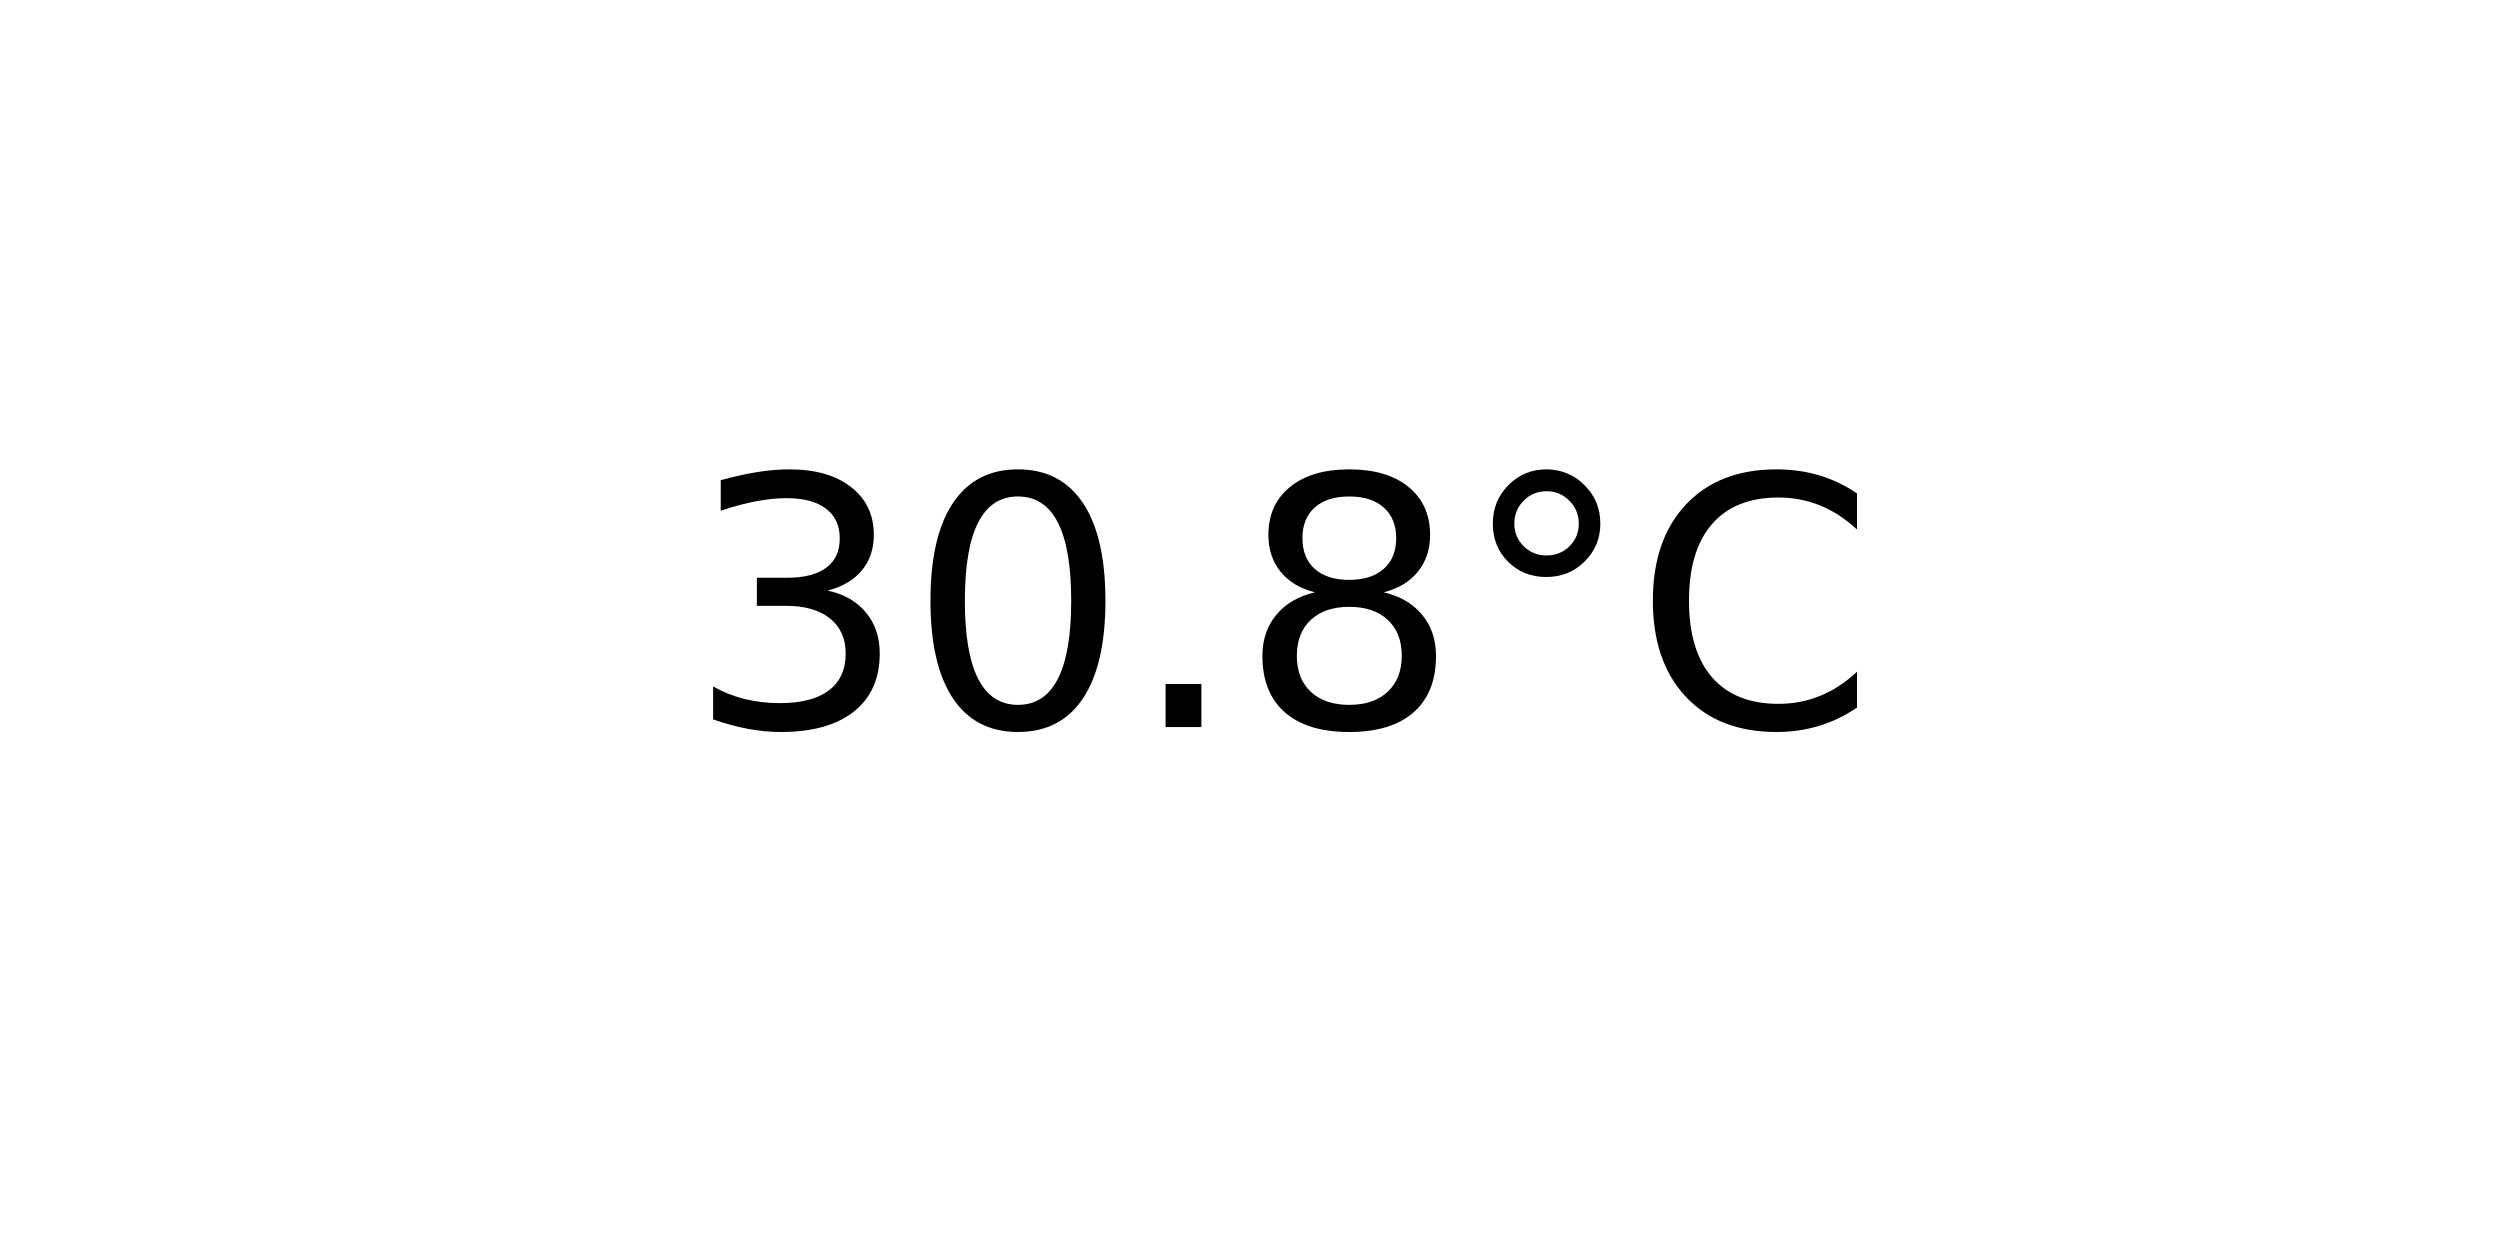
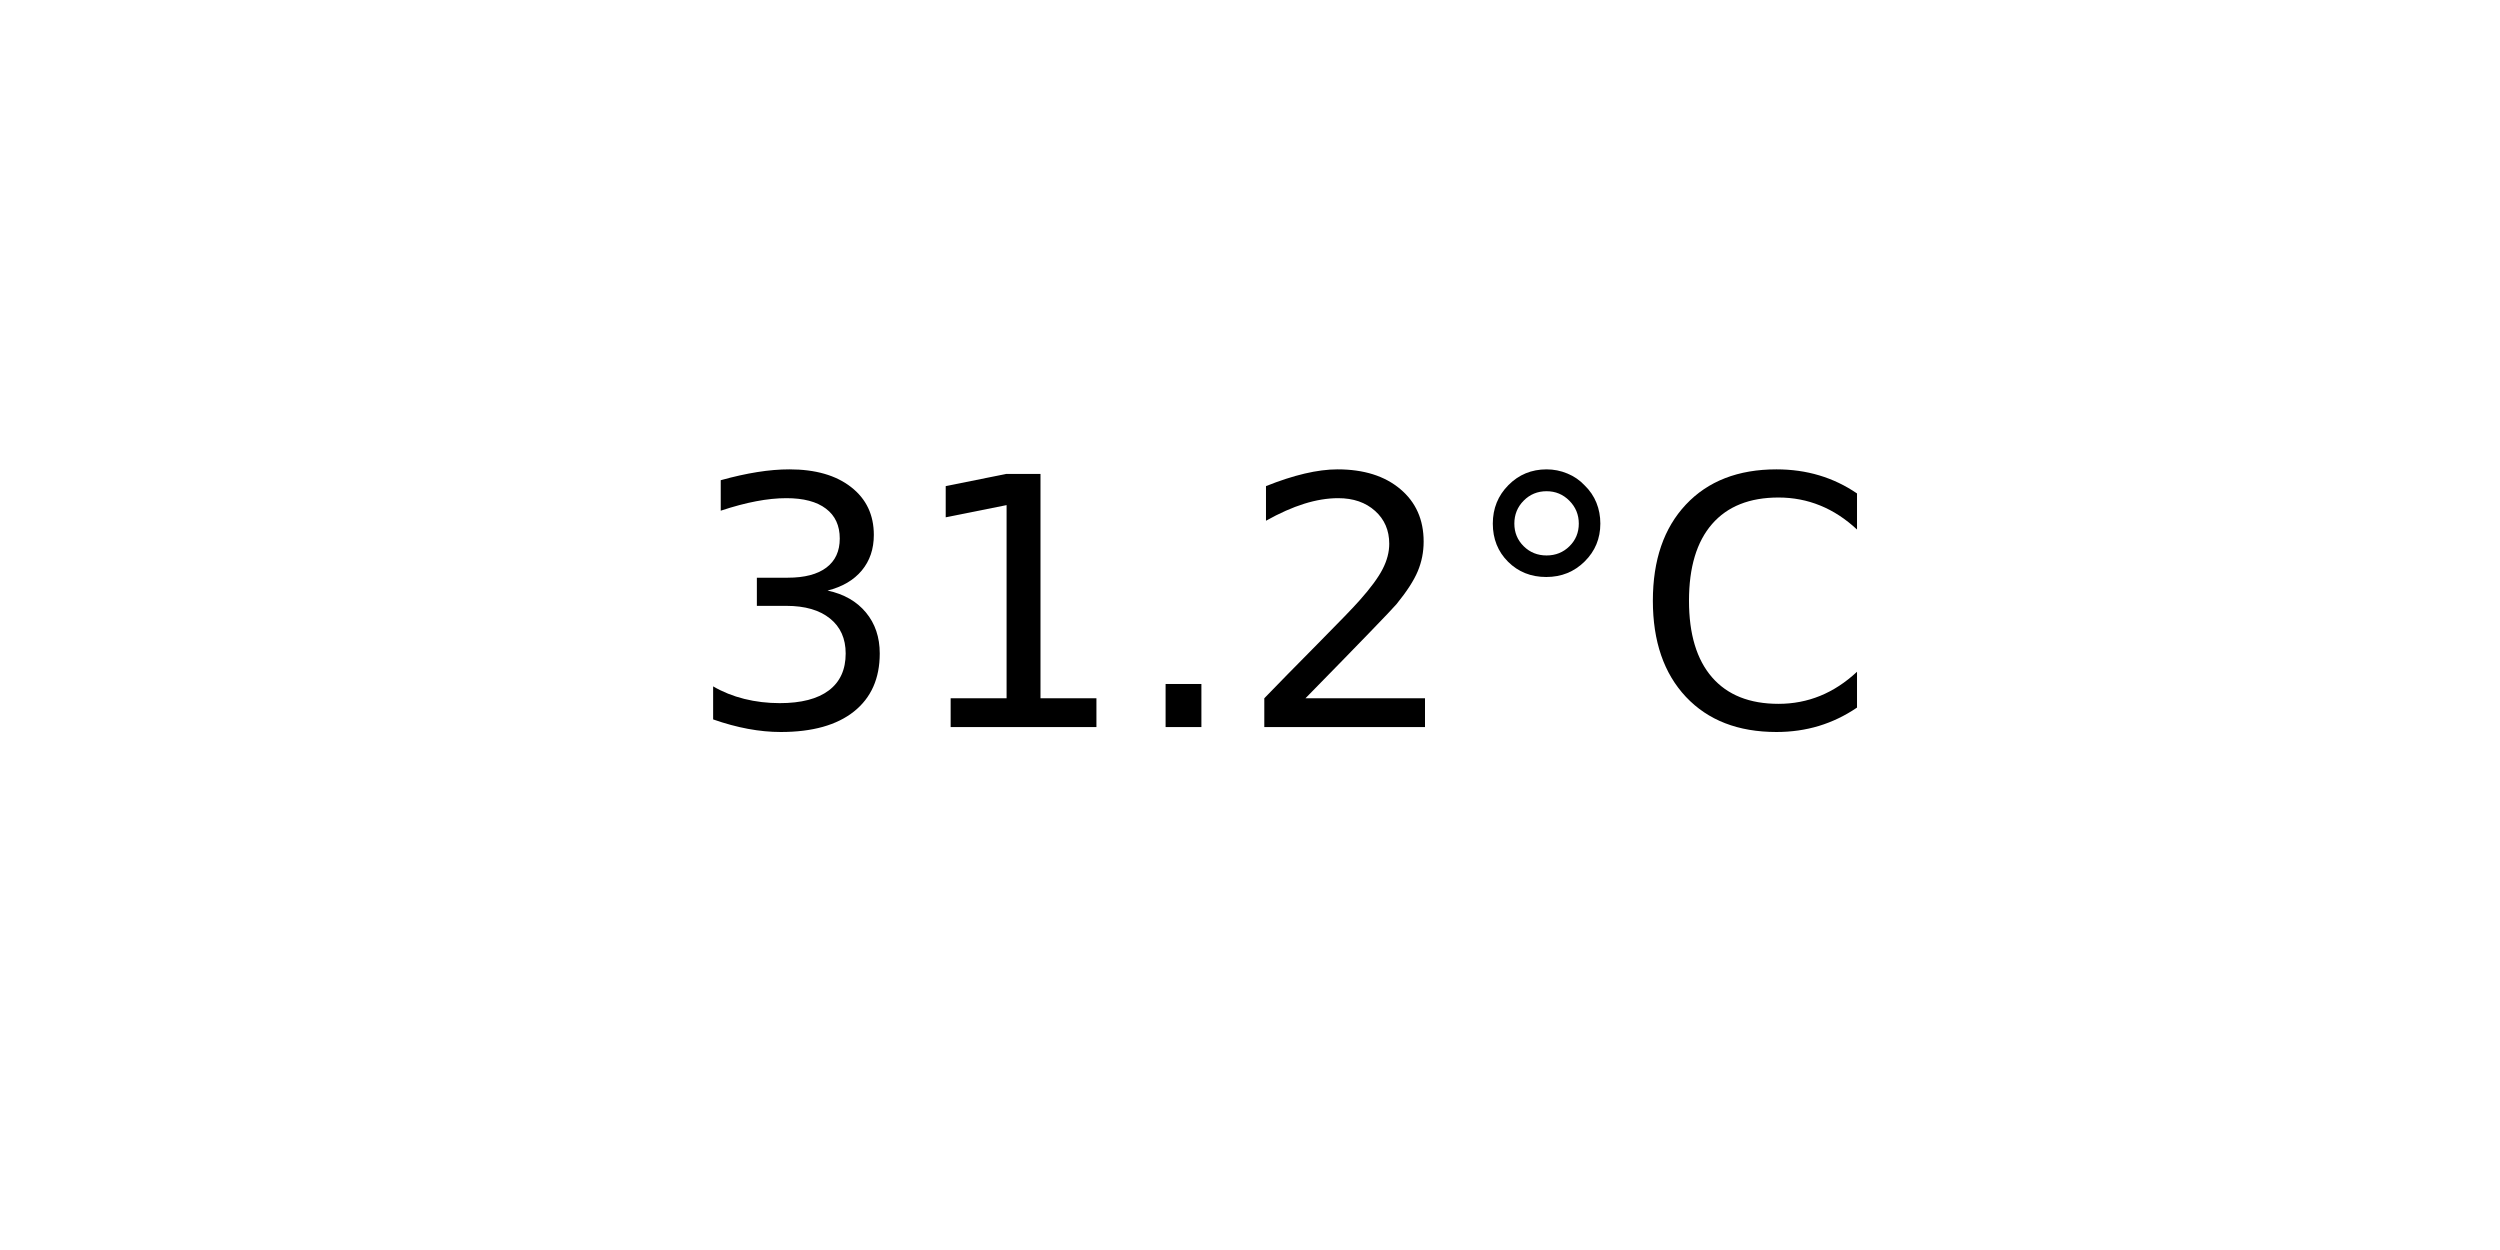
<svg xmlns="http://www.w3.org/2000/svg" xmlns:xlink="http://www.w3.org/1999/xlink" width="72pt" height="36pt" viewBox="0 0 72 36" version="1.1">
  <defs>
    <style type="text/css">*{stroke-linejoin: round; stroke-linecap: butt}</style>
  </defs>
  <g id="figure_1">
    <g id="axes_1">
      <g id="text_1">
        <g transform="translate(19.77578 20.93937) scale(0.1 -0.1)">
          <defs>
            <path id="DejaVuSans-33" d="M 2597 2516  Q 3050 2419 3304 2112  Q 3559 1806 3559 1356  Q 3559 666 3084 287  Q 2609 -91 1734 -91  Q 1441 -91 1130 -33  Q 819 25 488 141  L 488 750  Q 750 597 1062 519  Q 1375 441 1716 441  Q 2309 441 2620 675  Q 2931 909 2931 1356  Q 2931 1769 2642 2001  Q 2353 2234 1838 2234  L 1294 2234  L 1294 2753  L 1863 2753  Q 2328 2753 2575 2939  Q 2822 3125 2822 3475  Q 2822 3834 2567 4026  Q 2313 4219 1838 4219  Q 1578 4219 1281 4162  Q 984 4106 628 3988  L 628 4550  Q 988 4650 1302 4700  Q 1616 4750 1894 4750  Q 2613 4750 3031 4423  Q 3450 4097 3450 3541  Q 3450 3153 3228 2886  Q 3006 2619 2597 2516  z " transform="scale(0.015625)" />
-             <path id="DejaVuSans-30" d="M 2034 4250  Q 1547 4250 1301 3770  Q 1056 3291 1056 2328  Q 1056 1369 1301 889  Q 1547 409 2034 409  Q 2525 409 2770 889  Q 3016 1369 3016 2328  Q 3016 3291 2770 3770  Q 2525 4250 2034 4250  z M 2034 4750  Q 2819 4750 3233 4129  Q 3647 3509 3647 2328  Q 3647 1150 3233 529  Q 2819 -91 2034 -91  Q 1250 -91 836 529  Q 422 1150 422 2328  Q 422 3509 836 4129  Q 1250 4750 2034 4750  z " transform="scale(0.015625)" />
+             <path id="DejaVuSans-31" d="M 794 531  L 1825 531  L 1825 4091  L 703 3866  L 703 4441  L 1819 4666  L 2450 4666  L 2450 531  L 3481 531  L 3481 0  L 794 0  L 794 531  z " transform="scale(0.015625)" />
            <path id="DejaVuSans-2e" d="M 684 794  L 1344 794  L 1344 0  L 684 0  L 684 794  z " transform="scale(0.015625)" />
-             <path id="DejaVuSans-38" d="M 2034 2216  Q 1584 2216 1326 1975  Q 1069 1734 1069 1313  Q 1069 891 1326 650  Q 1584 409 2034 409  Q 2484 409 2743 651  Q 3003 894 3003 1313  Q 3003 1734 2745 1975  Q 2488 2216 2034 2216  z M 1403 2484  Q 997 2584 770 2862  Q 544 3141 544 3541  Q 544 4100 942 4425  Q 1341 4750 2034 4750  Q 2731 4750 3128 4425  Q 3525 4100 3525 3541  Q 3525 3141 3298 2862  Q 3072 2584 2669 2484  Q 3125 2378 3379 2068  Q 3634 1759 3634 1313  Q 3634 634 3220 271  Q 2806 -91 2034 -91  Q 1263 -91 848 271  Q 434 634 434 1313  Q 434 1759 690 2068  Q 947 2378 1403 2484  z M 1172 3481  Q 1172 3119 1398 2916  Q 1625 2713 2034 2713  Q 2441 2713 2670 2916  Q 2900 3119 2900 3481  Q 2900 3844 2670 4047  Q 2441 4250 2034 4250  Q 1625 4250 1398 4047  Q 1172 3844 1172 3481  z " transform="scale(0.015625)" />
+             <path id="DejaVuSans-32" d="M 1228 531  L 3431 531  L 3431 0  L 469 0  L 469 531  Q 828 903 1448 1529  Q 2069 2156 2228 2338  Q 2531 2678 2651 2914  Q 2772 3150 2772 3378  Q 2772 3750 2511 3984  Q 2250 4219 1831 4219  Q 1534 4219 1204 4116  Q 875 4013 500 3803  L 500 4441  Q 881 4594 1212 4672  Q 1544 4750 1819 4750  Q 2544 4750 2975 4387  Q 3406 4025 3406 3419  Q 3406 3131 3298 2873  Q 3191 2616 2906 2266  Q 2828 2175 2409 1742  Q 1991 1309 1228 531  z " transform="scale(0.015625)" />
            <path id="DejaVuSans-b0" d="M 1600 4347  Q 1350 4347 1178 4173  Q 1006 4000 1006 3750  Q 1006 3503 1178 3333  Q 1350 3163 1600 3163  Q 1850 3163 2022 3333  Q 2194 3503 2194 3750  Q 2194 3997 2020 4172  Q 1847 4347 1600 4347  z M 1600 4750  Q 1800 4750 1984 4673  Q 2169 4597 2303 4453  Q 2447 4313 2519 4134  Q 2591 3956 2591 3750  Q 2591 3338 2302 3052  Q 2013 2766 1594 2766  Q 1172 2766 890 3047  Q 609 3328 609 3750  Q 609 4169 896 4459  Q 1184 4750 1600 4750  z " transform="scale(0.015625)" />
            <path id="DejaVuSans-43" d="M 4122 4306  L 4122 3641  Q 3803 3938 3442 4084  Q 3081 4231 2675 4231  Q 1875 4231 1450 3742  Q 1025 3253 1025 2328  Q 1025 1406 1450 917  Q 1875 428 2675 428  Q 3081 428 3442 575  Q 3803 722 4122 1019  L 4122 359  Q 3791 134 3420 21  Q 3050 -91 2638 -91  Q 1578 -91 968 557  Q 359 1206 359 2328  Q 359 3453 968 4101  Q 1578 4750 2638 4750  Q 3056 4750 3426 4639  Q 3797 4528 4122 4306  z " transform="scale(0.015625)" />
          </defs>
          <use xlink:href="#DejaVuSans-33" />
-           <use xlink:href="#DejaVuSans-30" x="63.623" />
+           <use xlink:href="#DejaVuSans-31" x="63.623" />
          <use xlink:href="#DejaVuSans-2e" x="127.246" />
-           <use xlink:href="#DejaVuSans-38" x="159.033" />
+           <use xlink:href="#DejaVuSans-32" x="159.033" />
          <use xlink:href="#DejaVuSans-b0" x="222.656" />
          <use xlink:href="#DejaVuSans-43" x="272.656" />
        </g>
      </g>
    </g>
  </g>
</svg>
